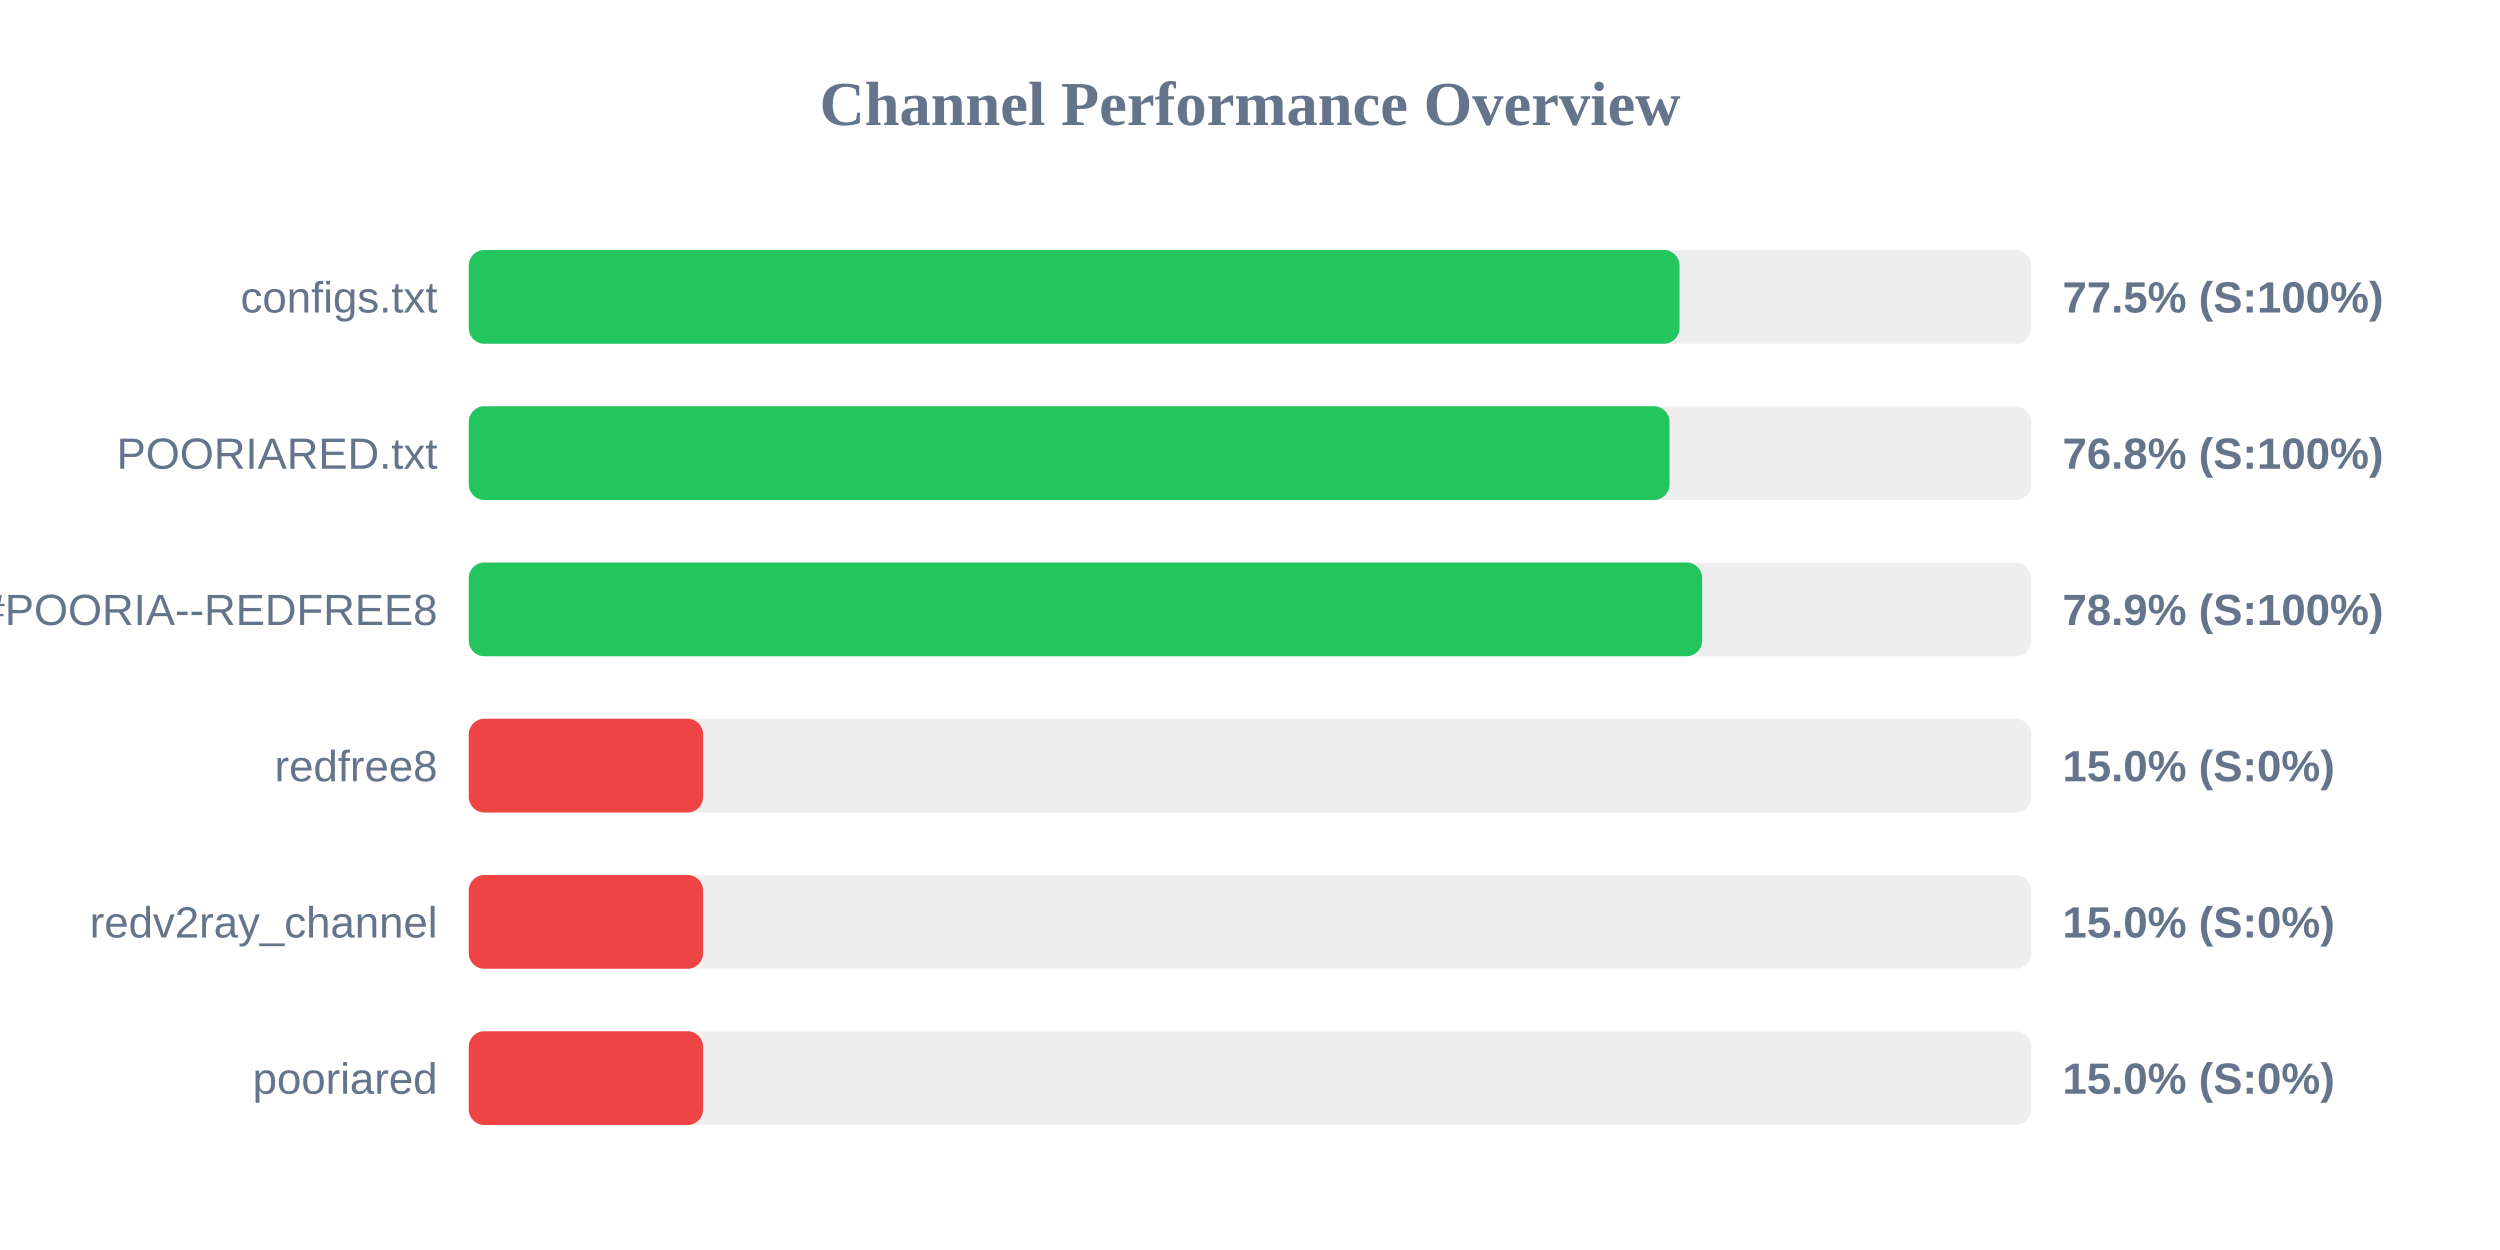
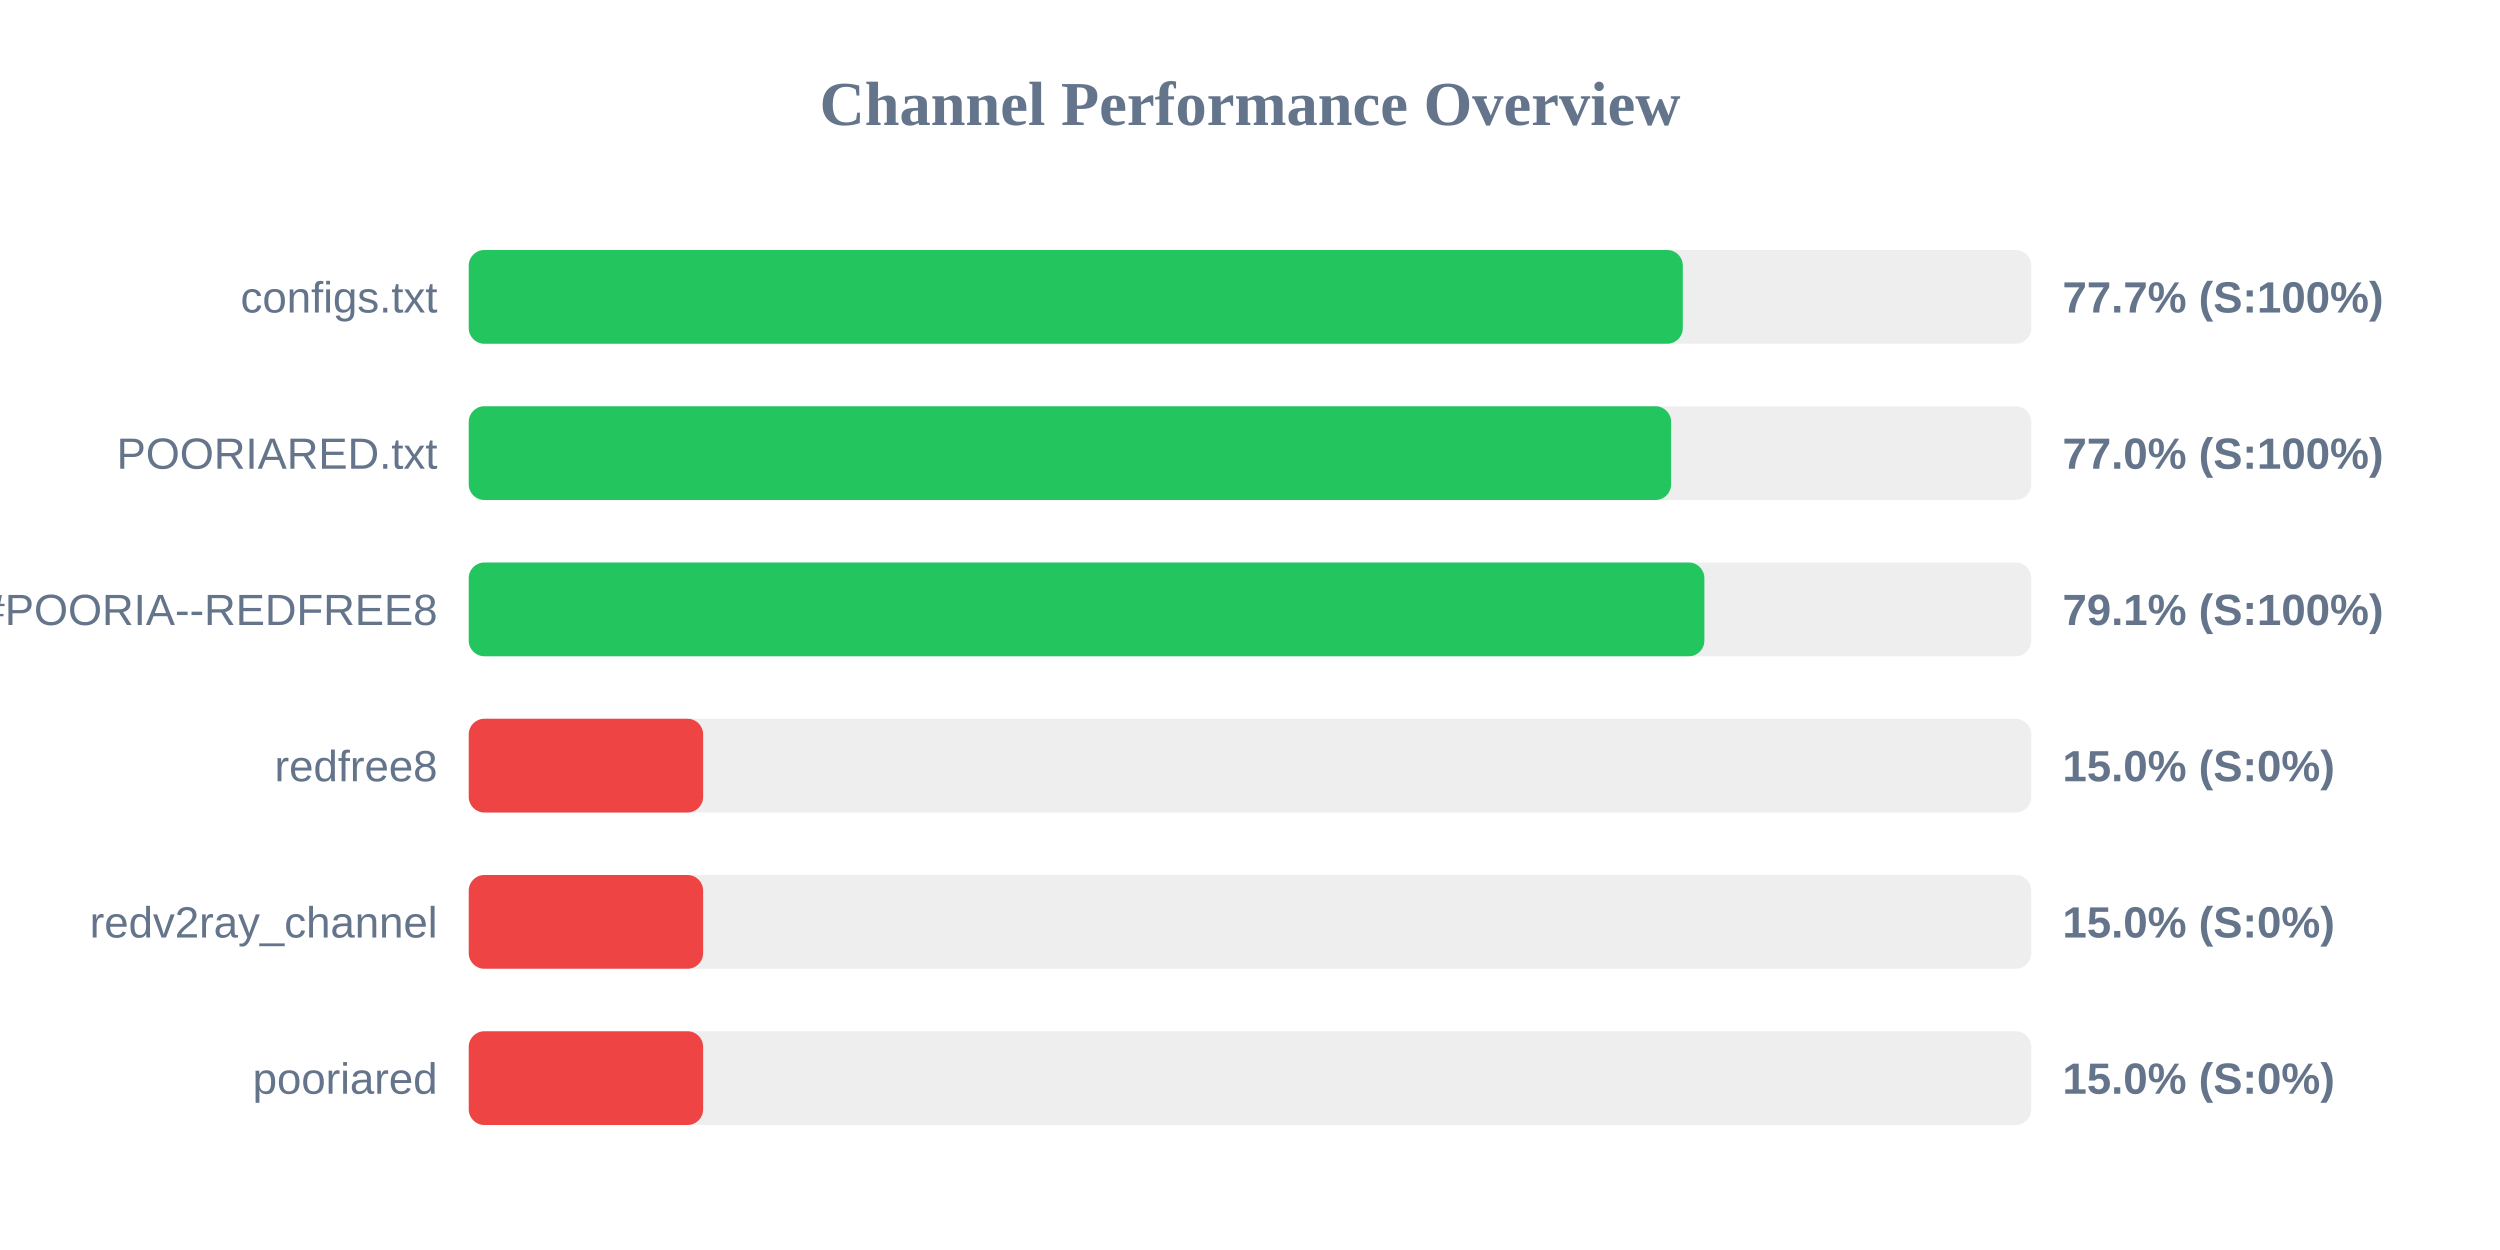
<svg xmlns="http://www.w3.org/2000/svg" width="800" height="400" version="1.1">
  <style>
        .row { font: 14px Arial; fill: #64748b; }
        .score { font: bold 14px Arial; fill: #64748b; }
    </style>
  <text x="400" y="40" text-anchor="middle" font-size="20px" font-weight="bold" fill="#64748b">Channel Performance Overview</text>
  <rect x="150" y="80" width="500" height="30" fill="#eee" rx="5" />
-   <rect x="150" y="80" width="387.45" height="30" fill="#22c55e" rx="5" />
+   <rect x="150" y="80" width="388.5" height="30" fill="#22c55e" rx="5" />
  <text x="140" y="100" text-anchor="end" class="row">configs.txt</text>
-   <text x="660" y="100" text-anchor="start" class="score">77.5% (S:100%)</text>
+   <text x="660" y="100" text-anchor="start" class="score">77.7% (S:100%)</text>
  <rect x="150" y="130" width="500" height="30" fill="#eee" rx="5" />
-   <rect x="150" y="130" width="384.25" height="30" fill="#22c55e" rx="5" />
+   <rect x="150" y="130" width="384.75" height="30" fill="#22c55e" rx="5" />
  <text x="140" y="150" text-anchor="end" class="row">POORIARED.txt</text>
-   <text x="660" y="150" text-anchor="start" class="score">76.8% (S:100%)</text>
+   <text x="660" y="150" text-anchor="start" class="score">77.0% (S:100%)</text>
  <rect x="150" y="180" width="500" height="30" fill="#eee" rx="5" />
-   <rect x="150" y="180" width="394.7" height="30" fill="#22c55e" rx="5" />
+   <rect x="150" y="180" width="395.4" height="30" fill="#22c55e" rx="5" />
  <text x="140" y="200" text-anchor="end" class="row">POORIA--REDFREE8.txt#POORIA--REDFREE8</text>
-   <text x="660" y="200" text-anchor="start" class="score">78.9% (S:100%)</text>
+   <text x="660" y="200" text-anchor="start" class="score">79.1% (S:100%)</text>
  <rect x="150" y="230" width="500" height="30" fill="#eee" rx="5" />
  <rect x="150" y="230" width="75.0" height="30" fill="#ef4444" rx="5" />
  <text x="140" y="250" text-anchor="end" class="row">redfree8</text>
  <text x="660" y="250" text-anchor="start" class="score">15.0% (S:0%)</text>
  <rect x="150" y="280" width="500" height="30" fill="#eee" rx="5" />
  <rect x="150" y="280" width="75.0" height="30" fill="#ef4444" rx="5" />
  <text x="140" y="300" text-anchor="end" class="row">redv2ray_channel</text>
  <text x="660" y="300" text-anchor="start" class="score">15.0% (S:0%)</text>
  <rect x="150" y="330" width="500" height="30" fill="#eee" rx="5" />
  <rect x="150" y="330" width="75.0" height="30" fill="#ef4444" rx="5" />
  <text x="140" y="350" text-anchor="end" class="row">pooriared</text>
  <text x="660" y="350" text-anchor="start" class="score">15.0% (S:0%)</text>
</svg>
